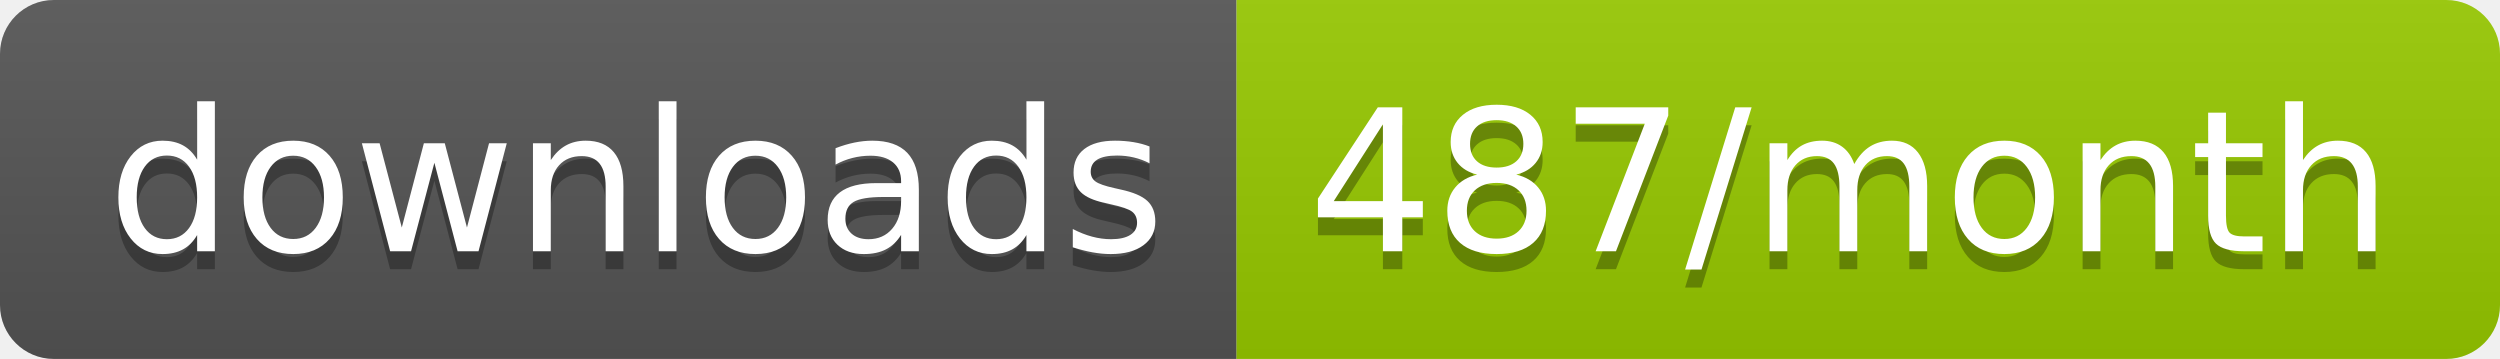
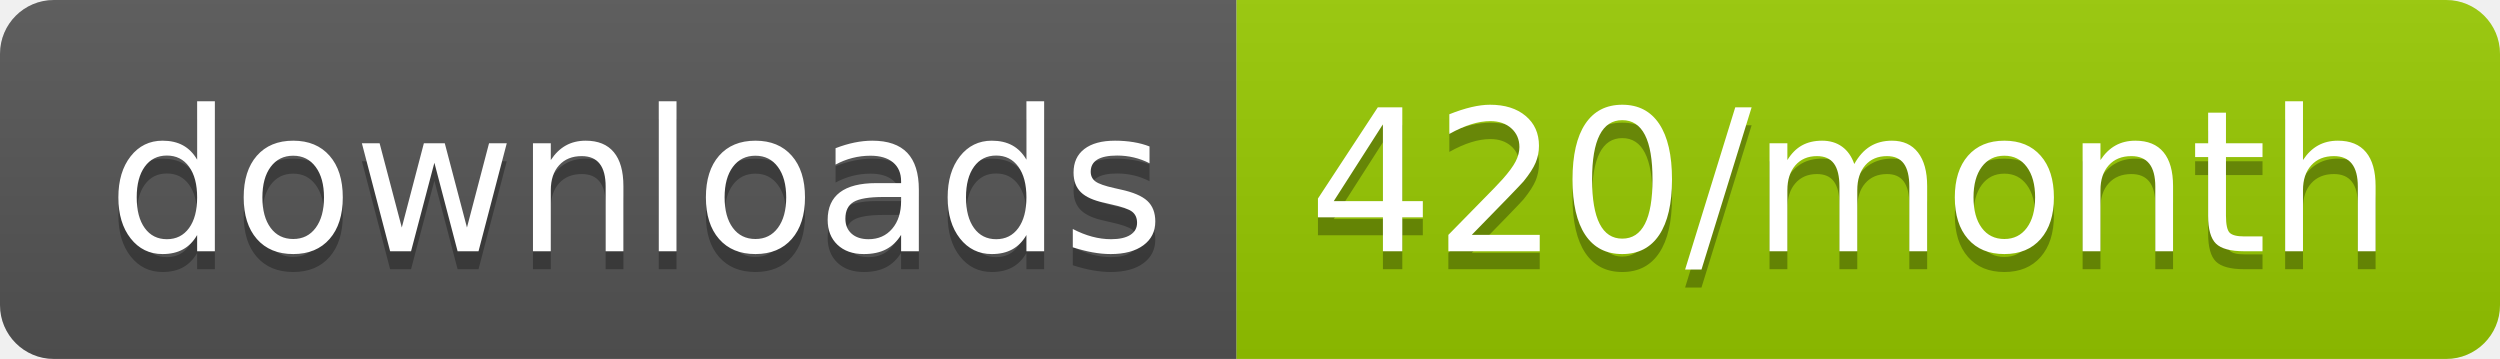
<svg xmlns="http://www.w3.org/2000/svg" width="139.3" height="20">
  <linearGradient id="smooth" x2="0" y2="100%">
    <stop offset="0" stop-color="#bbb" stop-opacity=".1" />
    <stop offset="1" stop-opacity=".1" />
  </linearGradient>
  <clipPath id="round">
    <rect width="139.3" height="20" rx="3" fill="#fff" />
  </clipPath>
  <g clip-path="url(#round)">
    <rect width="68.9" height="20" fill="#555" />
    <rect x="68.9" width="70.4" height="20" fill="#97CA00" />
    <rect width="139.3" height="20" fill="url(#smooth)" />
  </g>
  <g fill="#fff" text-anchor="middle" font-family="DejaVu Sans,Verdana,Geneva,sans-serif" font-size="110">
    <text x="354.5" y="150" fill="#010101" fill-opacity=".3" transform="scale(0.1)" textLength="589.0" lengthAdjust="spacing">downloads</text>
    <text x="354.5" y="140" transform="scale(0.1)" textLength="589.0" lengthAdjust="spacing">downloads</text>
-     <text x="1031.0" y="150" fill="#010101" fill-opacity=".3" transform="scale(0.1)" textLength="604.0" lengthAdjust="spacing">487/month</text>
-     <text x="1031.0" y="140" transform="scale(0.1)" textLength="604.0" lengthAdjust="spacing">487/month</text>
+     <text x="1031.0" y="150" fill="#010101" fill-opacity=".3" transform="scale(0.1)" textLength="604.0" lengthAdjust="spacing">420/month</text>
+     <text x="1031.0" y="140" transform="scale(0.1)" textLength="604.0" lengthAdjust="spacing">420/month</text>
  </g>
</svg>
